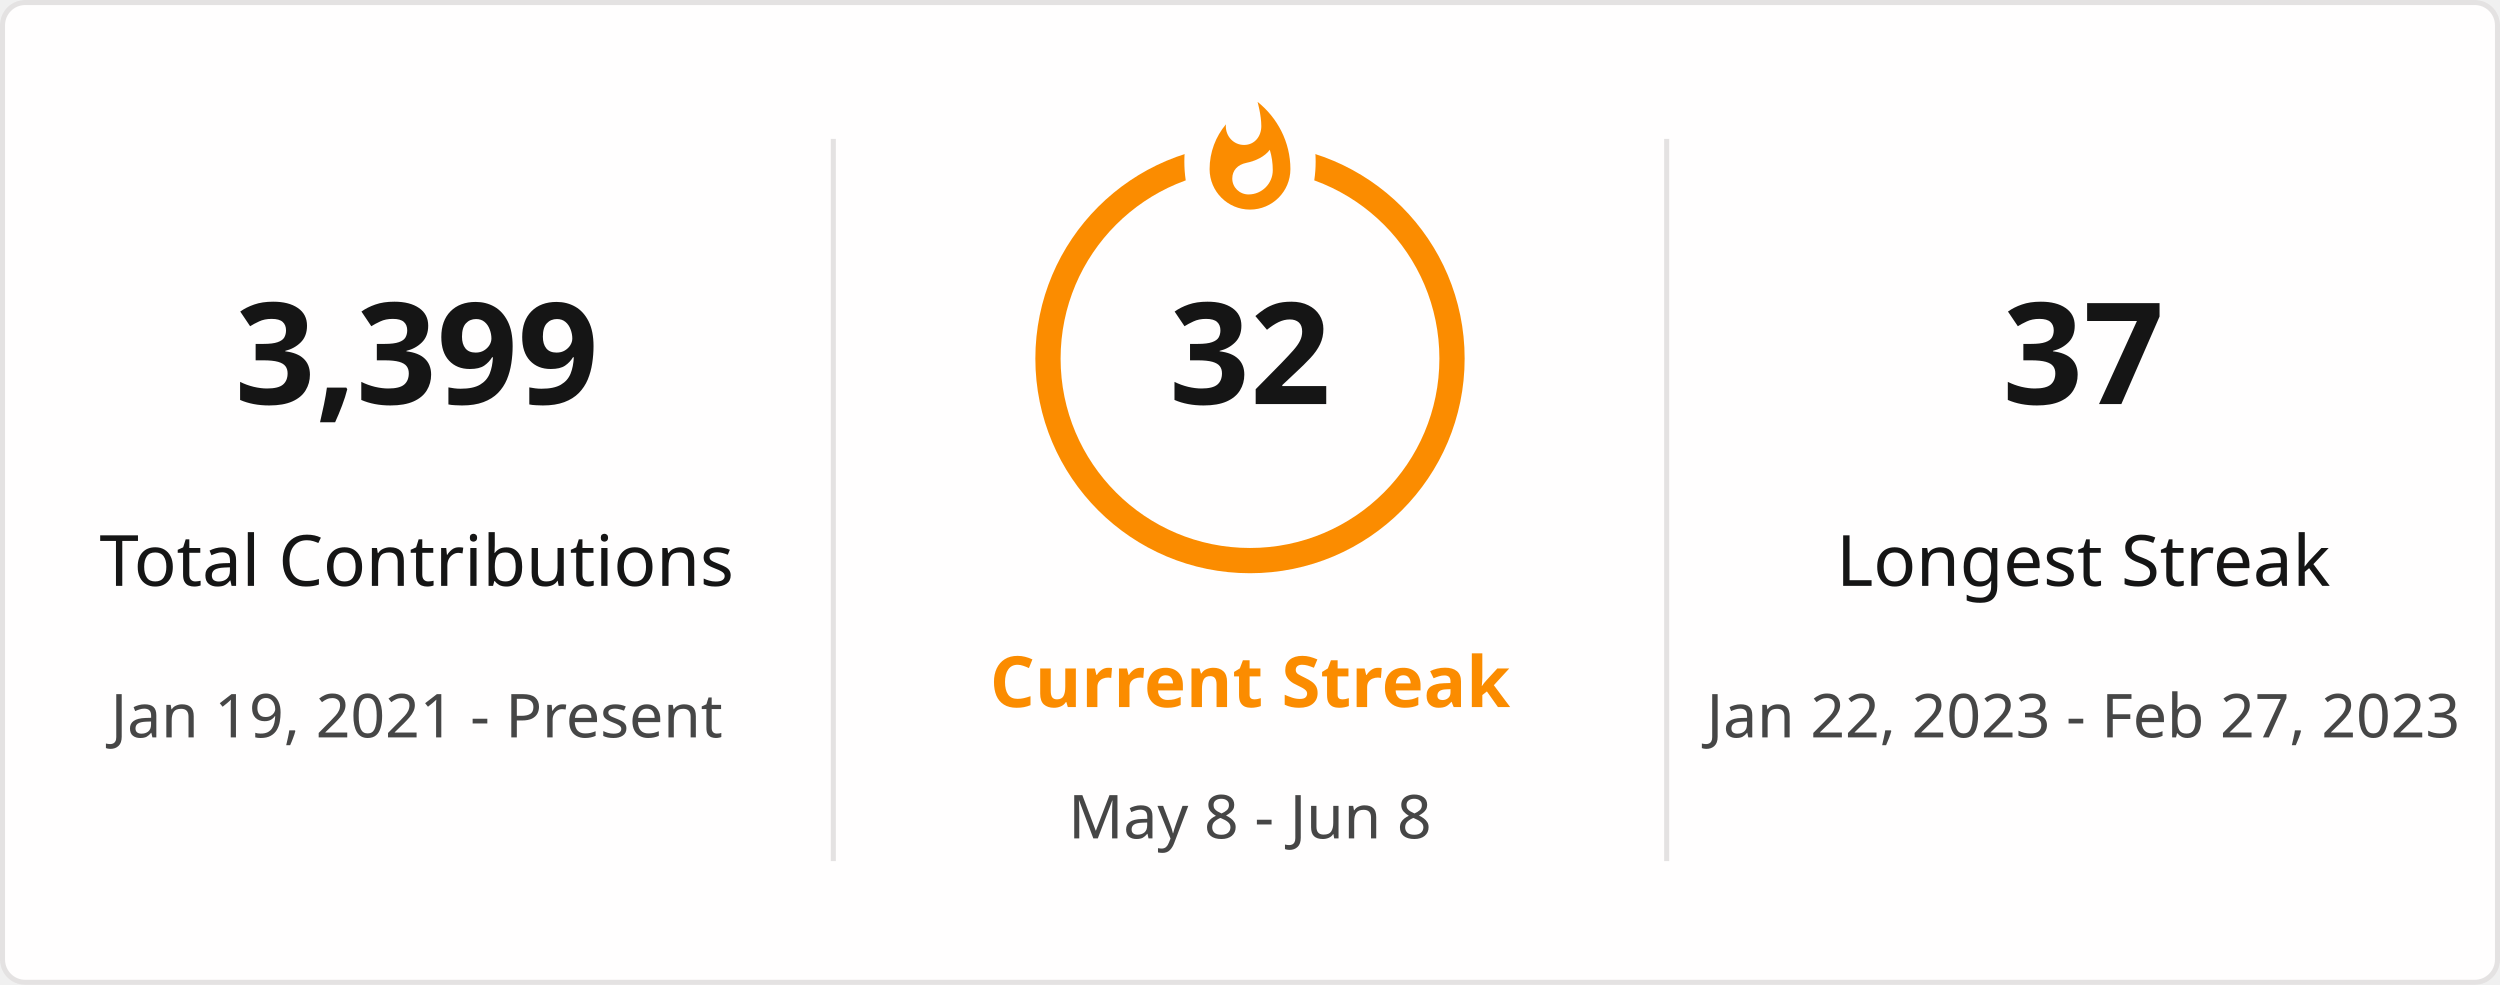
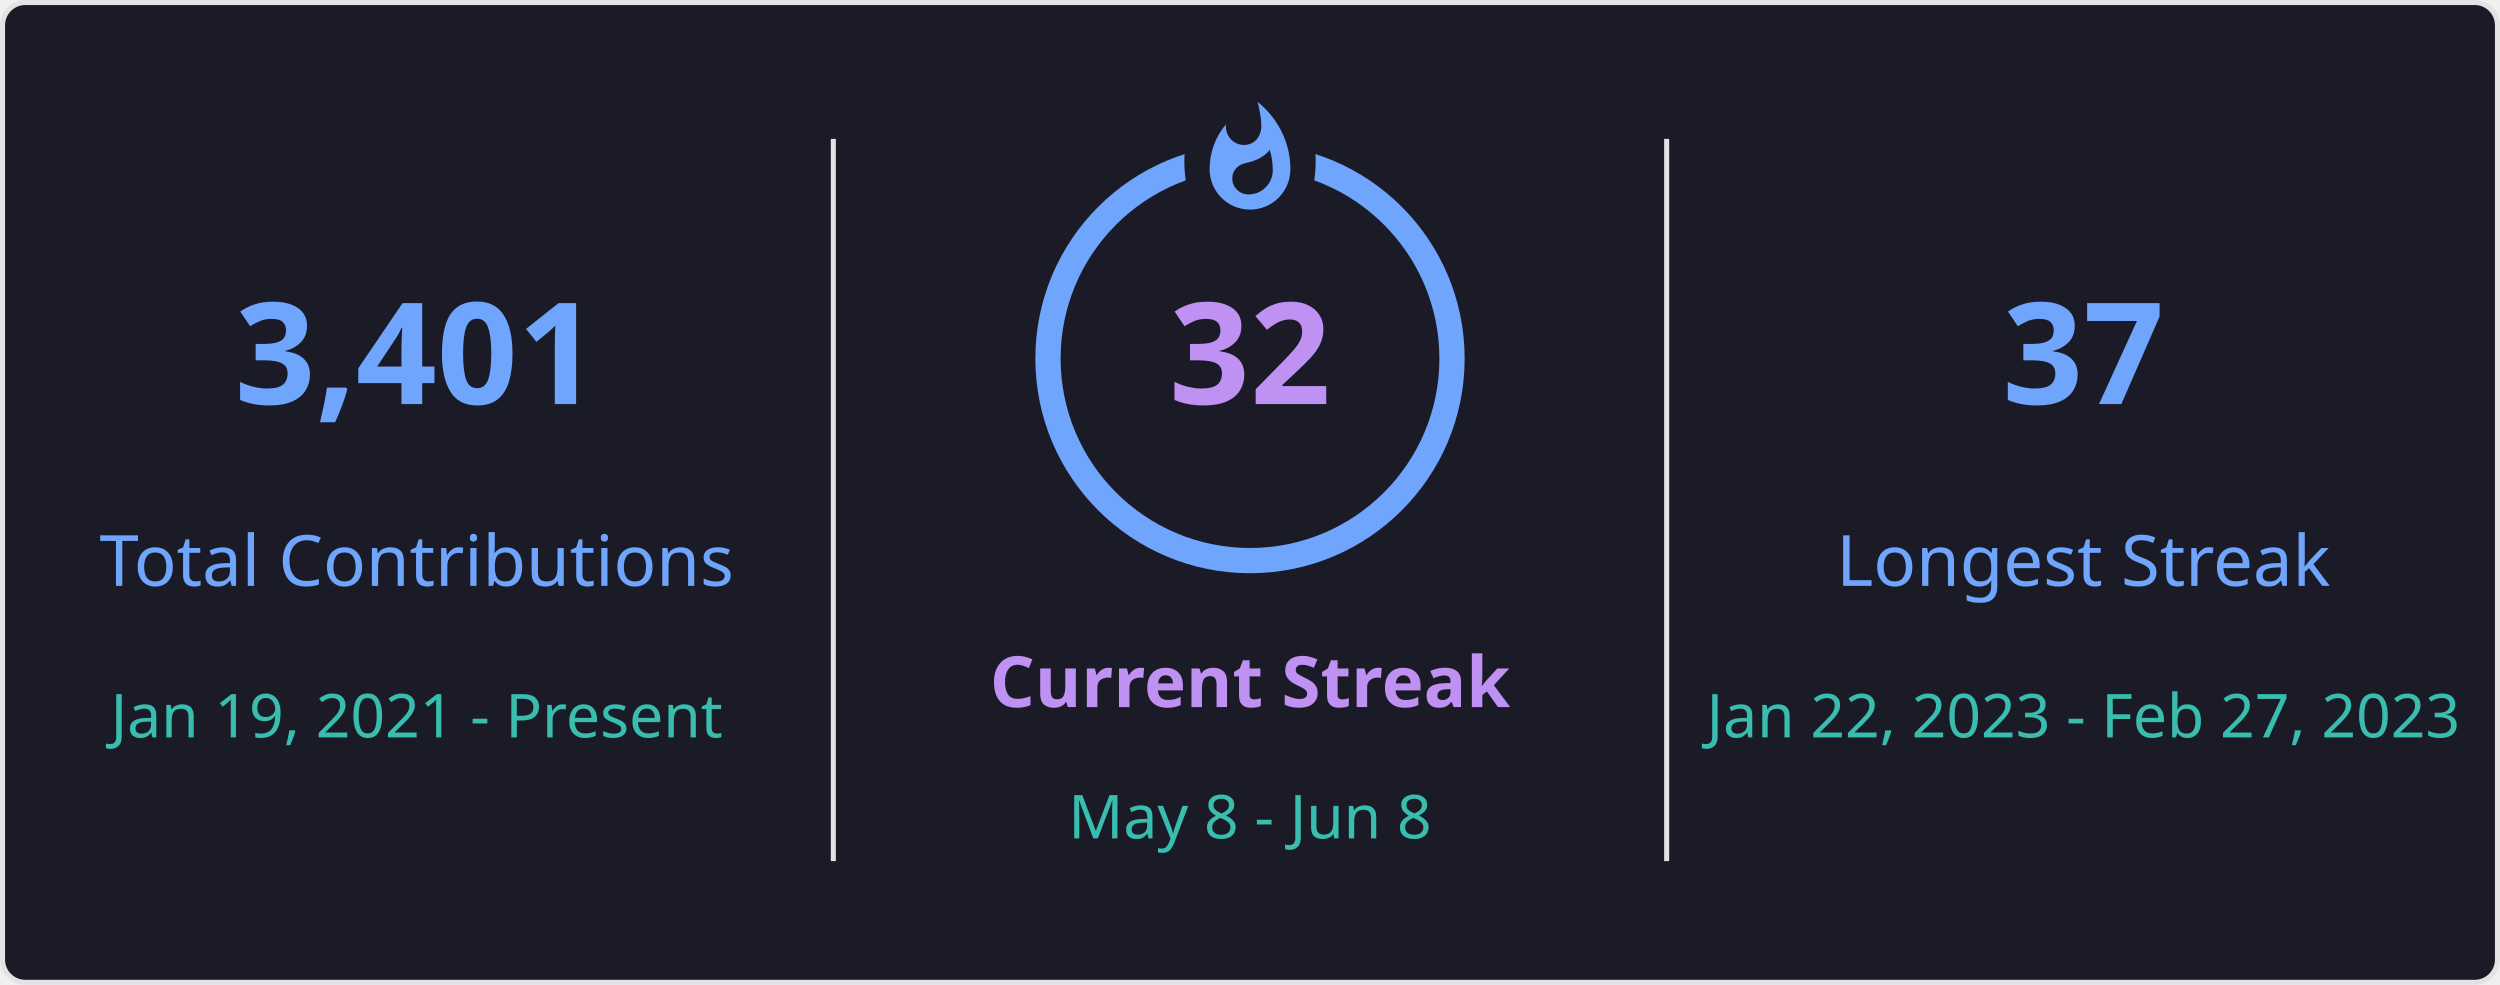
<svg xmlns="http://www.w3.org/2000/svg" style="isolation: isolate" viewBox="0 0 495 195" width="495px" height="195px" direction="ltr">
  <defs>
    <clipPath id="outer_rectangle">
      <rect width="495" height="195" rx="4.5" />
    </clipPath>
    <mask id="mask_out_ring_behind_fire">
      <rect width="495" height="195" fill="white" />
      <ellipse id="mask-ellipse" cx="247.5" cy="32" rx="13" ry="18" fill="black" />
    </mask>
  </defs>
  <g clip-path="url(#outer_rectangle)">
    <g style="isolation: isolate">
-       <rect stroke="#E4E2E2" fill="#FFFEFE" rx="4.5" x="0.5" y="0.5" width="494" height="194" />
+       <rect stroke="#E4E2E2" fill="#1A1B27" rx="4.5" x="0.5" y="0.5" width="494" height="194" />
    </g>
    <g style="isolation: isolate">
      <line x1="165" y1="28" x2="165" y2="170" vector-effect="non-scaling-stroke" stroke-width="1" stroke="#E4E2E2" stroke-linejoin="miter" stroke-linecap="square" stroke-miterlimit="3" />
      <line x1="330" y1="28" x2="330" y2="170" vector-effect="non-scaling-stroke" stroke-width="1" stroke="#E4E2E2" stroke-linejoin="miter" stroke-linecap="square" stroke-miterlimit="3" />
    </g>
    <g style="isolation: isolate">
      <g transform="translate(82.5, 48)">
-         <text x="0" y="32" stroke-width="0" text-anchor="middle" fill="#151515" stroke="none" font-family="&quot;Segoe UI&quot;, Ubuntu, sans-serif" font-weight="700" font-size="28px" font-style="normal" style="opacity: 1; opacity: 1;">
-                         3,399
+         <text x="0" y="32" stroke-width="0" text-anchor="middle" fill="#70A5FD" stroke="none" font-family="&quot;Segoe UI&quot;, Ubuntu, sans-serif" font-weight="700" font-size="28px" font-style="normal" style="opacity: 1; opacity: 1;">
+                         3,401
                    </text>
      </g>
      <g transform="translate(82.5, 84)">
-         <text x="0" y="32" stroke-width="0" text-anchor="middle" fill="#151515" stroke="none" font-family="&quot;Segoe UI&quot;, Ubuntu, sans-serif" font-weight="400" font-size="14px" font-style="normal" style="opacity: 1; opacity: 1;">
+         <text x="0" y="32" stroke-width="0" text-anchor="middle" fill="#70A5FD" stroke="none" font-family="&quot;Segoe UI&quot;, Ubuntu, sans-serif" font-weight="400" font-size="14px" font-style="normal" style="opacity: 1; opacity: 1;">
                        Total Contributions
                    </text>
      </g>
      <g transform="translate(82.5, 114)">
-         <text x="0" y="32" stroke-width="0" text-anchor="middle" fill="#464646" stroke="none" font-family="&quot;Segoe UI&quot;, Ubuntu, sans-serif" font-weight="400" font-size="12px" font-style="normal" style="opacity: 1; opacity: 1;">
+         <text x="0" y="32" stroke-width="0" text-anchor="middle" fill="#38BDAE" stroke="none" font-family="&quot;Segoe UI&quot;, Ubuntu, sans-serif" font-weight="400" font-size="12px" font-style="normal" style="opacity: 1; opacity: 1;">
                        Jan 19, 2021 - Present
                    </text>
      </g>
    </g>
    <g style="isolation: isolate">
      <g transform="translate(247.5, 108)">
-         <text x="0" y="32" stroke-width="0" text-anchor="middle" fill="#FB8C00" stroke="none" font-family="&quot;Segoe UI&quot;, Ubuntu, sans-serif" font-weight="700" font-size="14px" font-style="normal" style="opacity: 1; opacity: 1;">
+         <text x="0" y="32" stroke-width="0" text-anchor="middle" fill="#BF91F3" stroke="none" font-family="&quot;Segoe UI&quot;, Ubuntu, sans-serif" font-weight="700" font-size="14px" font-style="normal" style="opacity: 1; opacity: 1;">
                        Current Streak
                    </text>
      </g>
      <g transform="translate(247.5, 145)">
-         <text x="0" y="21" stroke-width="0" text-anchor="middle" fill="#464646" stroke="none" font-family="&quot;Segoe UI&quot;, Ubuntu, sans-serif" font-weight="400" font-size="12px" font-style="normal" style="opacity: 1; opacity: 1;">
+         <text x="0" y="21" stroke-width="0" text-anchor="middle" fill="#38BDAE" stroke="none" font-family="&quot;Segoe UI&quot;, Ubuntu, sans-serif" font-weight="400" font-size="12px" font-style="normal" style="opacity: 1; opacity: 1;">
                        May 8 - Jun 8
                    </text>
      </g>
      <g mask="url(#mask_out_ring_behind_fire)">
-         <circle cx="247.5" cy="71" r="40" fill="none" stroke="#FB8C00" stroke-width="5" style="opacity: 1; opacity: 1;" />
+         <circle cx="247.5" cy="71" r="40" fill="none" stroke="#70A5FD" stroke-width="5" style="opacity: 1; opacity: 1;" />
      </g>
      <g transform="translate(247.5, 19.5)" stroke-opacity="0" style="opacity: 1; opacity: 1;">
        <path d="M -12 -0.5 L 15 -0.5 L 15 23.5 L -12 23.5 L -12 -0.5 Z" fill="none" />
-         <path d="M 1.5 0.67 C 1.5 0.67 2.24 3.32 2.24 5.47 C 2.24 7.53 0.89 9.2 -1.17 9.2 C -3.23 9.2 -4.79 7.53 -4.79 5.47 L -4.76 5.11 C -6.78 7.51 -8 10.62 -8 13.99 C -8 18.41 -4.42 22 0 22 C 4.42 22 8 18.41 8 13.99 C 8 8.6 5.41 3.79 1.5 0.67 Z M -0.29 19 C -2.07 19 -3.51 17.6 -3.51 15.86 C -3.51 14.24 -2.46 13.1 -0.7 12.74 C 1.07 12.38 2.9 11.53 3.92 10.16 C 4.31 11.45 4.51 12.81 4.51 14.2 C 4.51 16.85 2.36 19 -0.29 19 Z" fill="#FB8C00" stroke-opacity="0" />
+         <path d="M 1.5 0.67 C 1.5 0.67 2.24 3.32 2.24 5.47 C 2.24 7.53 0.89 9.2 -1.17 9.2 C -3.23 9.2 -4.79 7.53 -4.79 5.47 L -4.76 5.11 C -6.78 7.51 -8 10.62 -8 13.99 C -8 18.41 -4.42 22 0 22 C 4.42 22 8 18.41 8 13.99 C 8 8.6 5.41 3.79 1.5 0.67 Z M -0.29 19 C -2.07 19 -3.51 17.6 -3.51 15.86 C -3.51 14.24 -2.46 13.1 -0.7 12.74 C 1.07 12.38 2.9 11.53 3.92 10.16 C 4.31 11.45 4.51 12.81 4.51 14.2 C 4.51 16.85 2.36 19 -0.29 19 Z" fill="#70A5FD" stroke-opacity="0" />
      </g>
      <g transform="translate(247.5, 48)">
-         <text x="0" y="32" stroke-width="0" text-anchor="middle" fill="#151515" stroke="none" font-family="&quot;Segoe UI&quot;, Ubuntu, sans-serif" font-weight="700" font-size="28px" font-style="normal" style="font-size: 28px;">
+         <text x="0" y="32" stroke-width="0" text-anchor="middle" fill="#BF91F3" stroke="none" font-family="&quot;Segoe UI&quot;, Ubuntu, sans-serif" font-weight="700" font-size="28px" font-style="normal" style="font-size: 28px;">
                        32
                    </text>
      </g>
    </g>
    <g style="isolation: isolate">
      <g transform="translate(412.5, 48)">
-         <text x="0" y="32" stroke-width="0" text-anchor="middle" fill="#151515" stroke="none" font-family="&quot;Segoe UI&quot;, Ubuntu, sans-serif" font-weight="700" font-size="28px" font-style="normal" style="opacity: 1; opacity: 1;">
+         <text x="0" y="32" stroke-width="0" text-anchor="middle" fill="#70A5FD" stroke="none" font-family="&quot;Segoe UI&quot;, Ubuntu, sans-serif" font-weight="700" font-size="28px" font-style="normal" style="opacity: 1; opacity: 1;">
                        37
                    </text>
      </g>
      <g transform="translate(412.5, 84)">
-         <text x="0" y="32" stroke-width="0" text-anchor="middle" fill="#151515" stroke="none" font-family="&quot;Segoe UI&quot;, Ubuntu, sans-serif" font-weight="400" font-size="14px" font-style="normal" style="opacity: 1; opacity: 1;">
+         <text x="0" y="32" stroke-width="0" text-anchor="middle" fill="#70A5FD" stroke="none" font-family="&quot;Segoe UI&quot;, Ubuntu, sans-serif" font-weight="400" font-size="14px" font-style="normal" style="opacity: 1; opacity: 1;">
                        Longest Streak
                    </text>
      </g>
      <g transform="translate(412.5, 114)">
-         <text x="0" y="32" stroke-width="0" text-anchor="middle" fill="#464646" stroke="none" font-family="&quot;Segoe UI&quot;, Ubuntu, sans-serif" font-weight="400" font-size="12px" font-style="normal" style="opacity: 1; opacity: 1;">
+         <text x="0" y="32" stroke-width="0" text-anchor="middle" fill="#38BDAE" stroke="none" font-family="&quot;Segoe UI&quot;, Ubuntu, sans-serif" font-weight="400" font-size="12px" font-style="normal" style="opacity: 1; opacity: 1;">
                        Jan 22, 2023 - Feb 27, 2023
                    </text>
      </g>
    </g>
  </g>
</svg>
